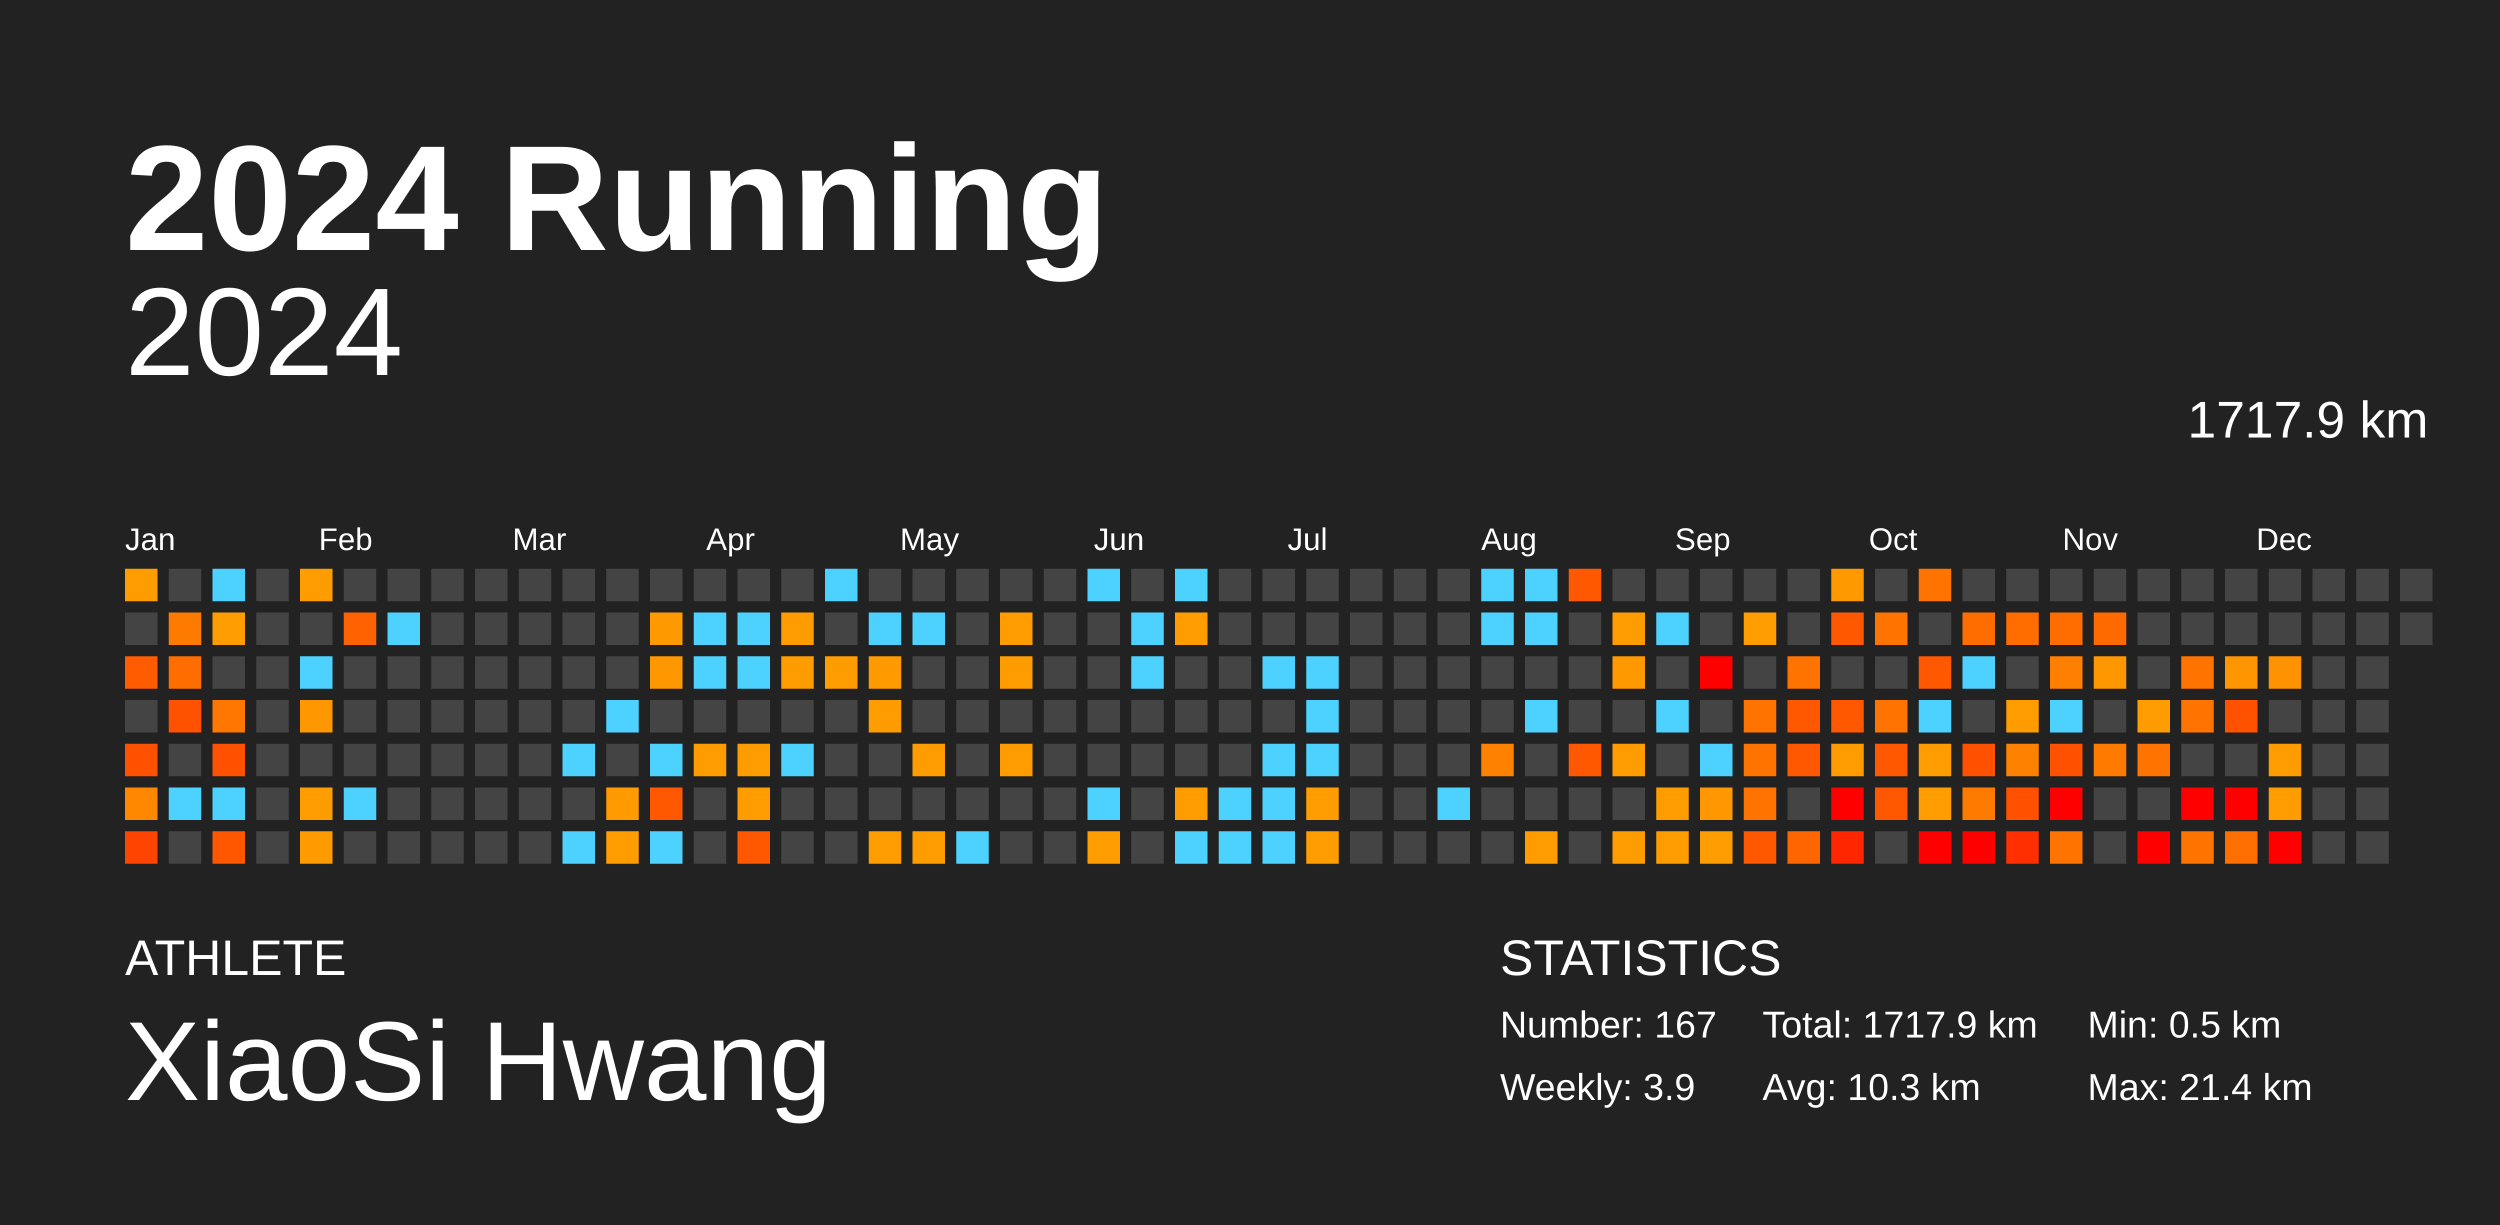
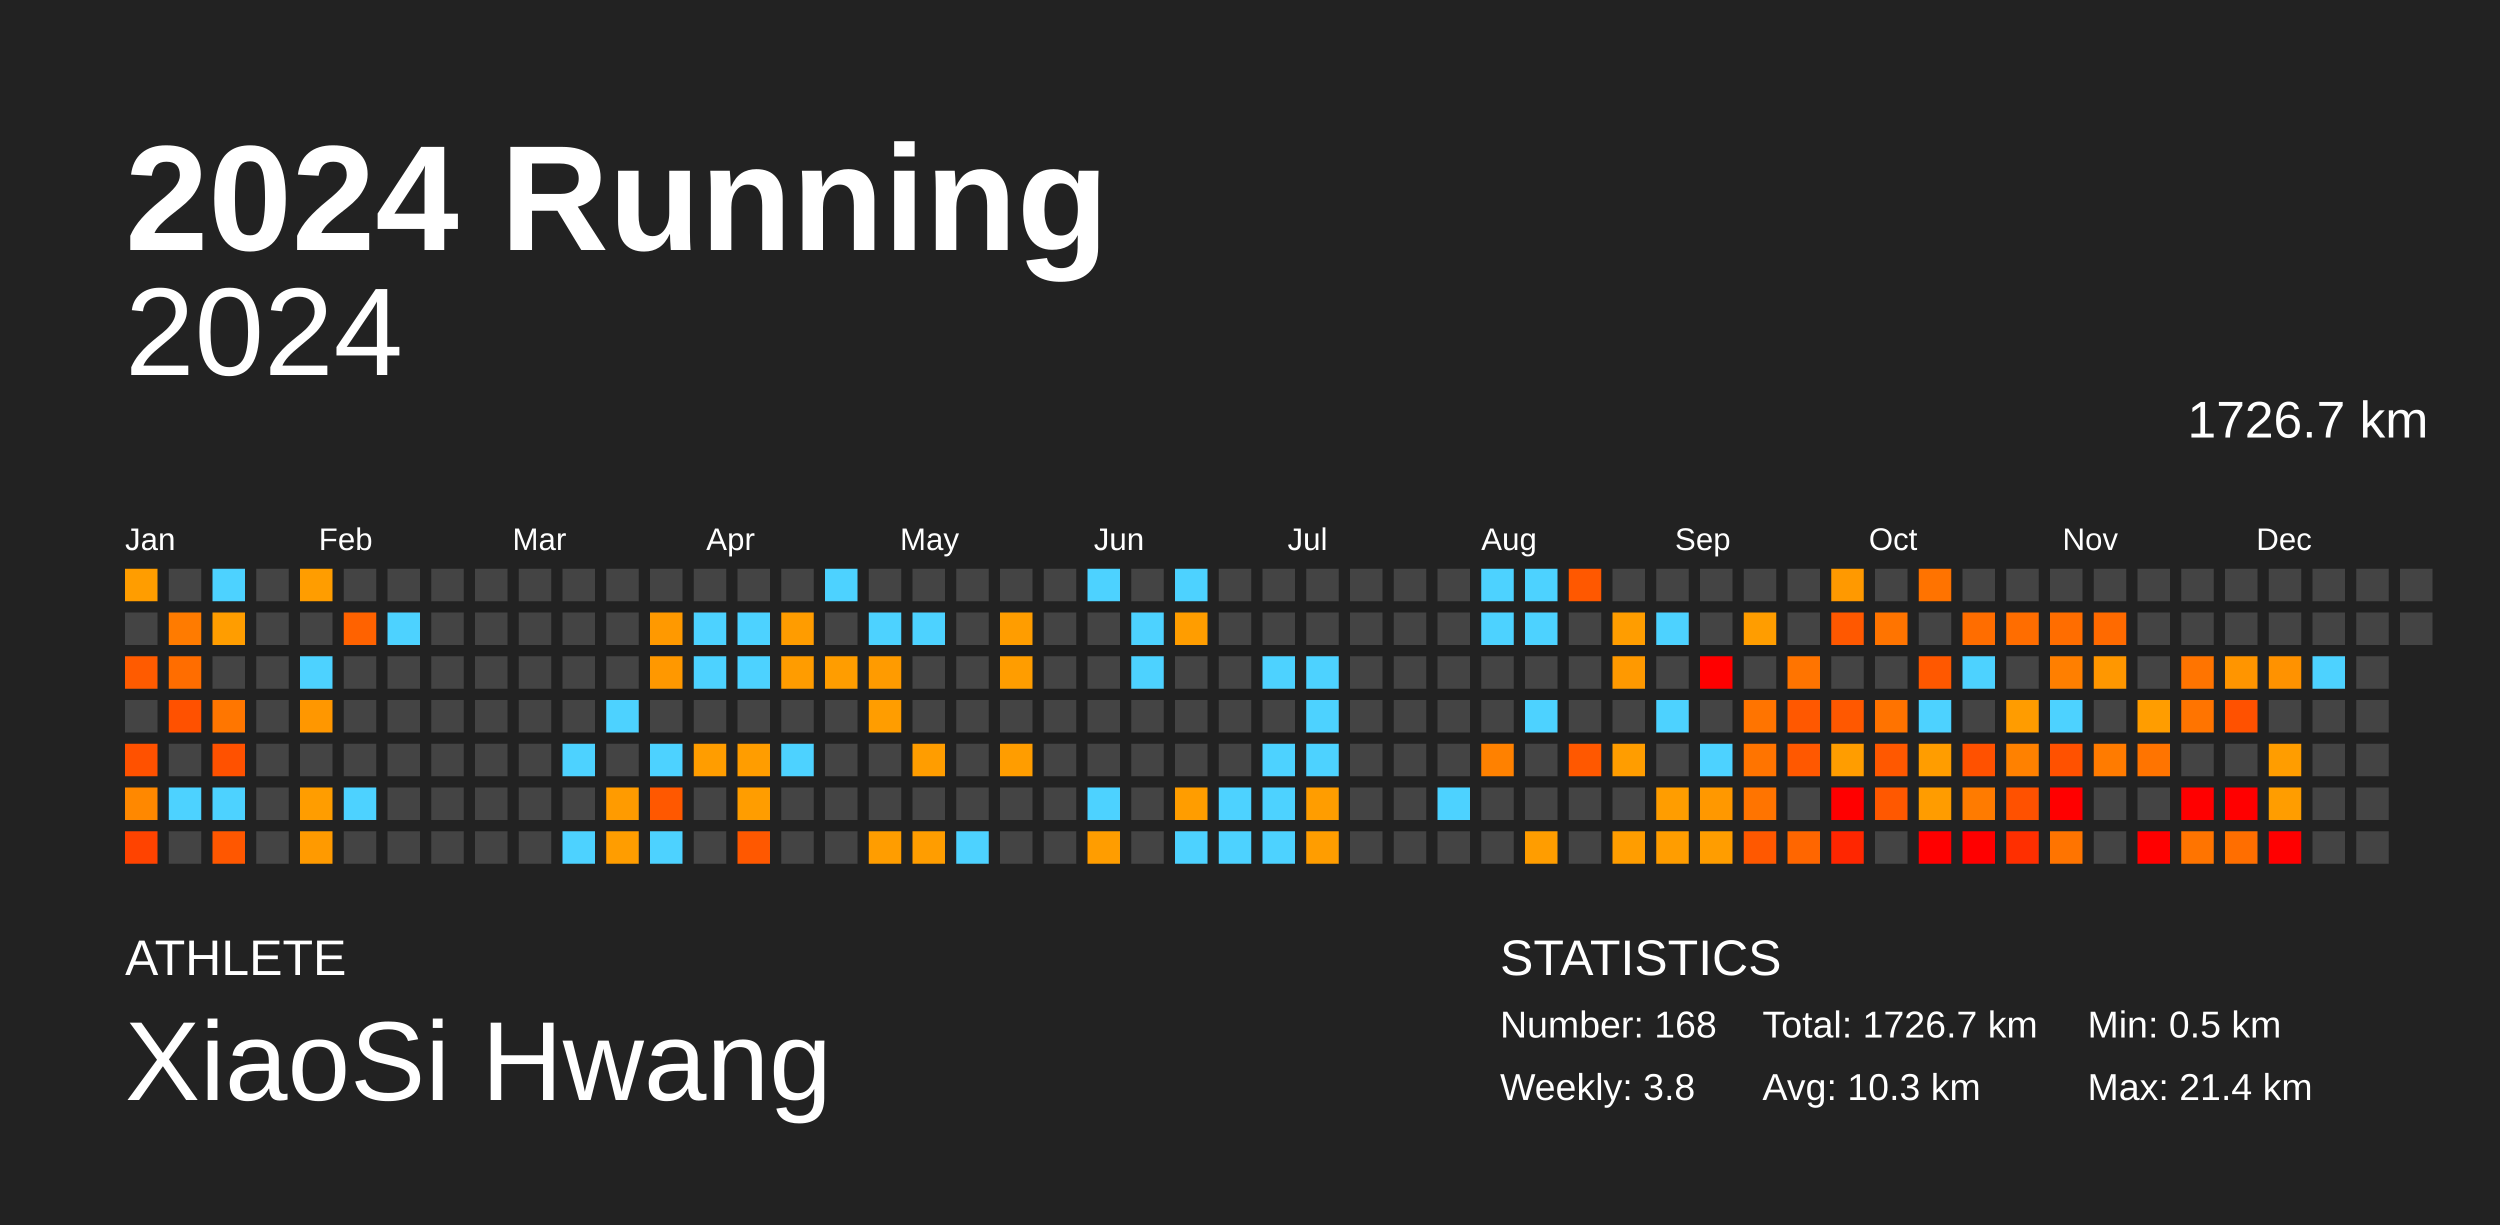
<svg xmlns="http://www.w3.org/2000/svg" baseProfile="full" height="98mm" version="1.1" viewBox="0,0,200,98" width="200mm">
  <defs />
  <rect fill="#222222" height="98" width="200" x="0" y="0" />
  <text fill="#FFFFFF" style="font-size:12px; font-family:Arial; font-weight:bold;" x="10" y="20">2024 Running</text>
  <text fill="#FFFFFF" style="font-size:4px; font-family:Arial" x="10" y="78">ATHLETE</text>
  <text fill="#FFFFFF" style="font-size:9px; font-family:Arial" x="10" y="88">XiaoSi Hwang</text>
  <text fill="#FFFFFF" style="font-size:4px; font-family:Arial" x="120" y="78">STATISTICS</text>
-   <text fill="#FFFFFF" style="font-size:3px; font-family:Arial" x="120" y="83">Number: 167</text>
-   <text fill="#FFFFFF" style="font-size:3px; font-family:Arial" x="120" y="88">Weekly: 3.9</text>
-   <text fill="#FFFFFF" style="font-size:3px; font-family:Arial" x="141" y="83">Total: 1717.9 km</text>
+   <text fill="#FFFFFF" style="font-size:3px; font-family:Arial" x="120" y="83">Number: 168</text>
+   <text fill="#FFFFFF" style="font-size:3px; font-family:Arial" x="120" y="88">Weekly: 3.8</text>
+   <text fill="#FFFFFF" style="font-size:3px; font-family:Arial" x="141" y="83">Total: 1726.7 km</text>
  <text fill="#FFFFFF" style="font-size:3px; font-family:Arial" x="141" y="88">Avg: 10.3 km</text>
  <text fill="#FFFFFF" style="font-size:3px; font-family:Arial" x="167" y="83">Min: 0.5 km</text>
  <text fill="#FFFFFF" style="font-size:3px; font-family:Arial" x="167" y="88">Max: 21.4 km</text>
  <text alignment-baseline="hanging" fill="#FFFFFF" style="font-size:10.0px; font-family:Arial;" x="10" y="30">2024</text>
-   <text alignment-baseline="hanging" fill="#FFFFFF" style="font-size:4.125px; font-family:Arial;" x="175" y="35">1717.9 km</text>
+   <text alignment-baseline="hanging" fill="#FFFFFF" style="font-size:4.125px; font-family:Arial;" x="175" y="35">1726.7 km</text>
  <text fill="#FFFFFF" style="font-size:2.5px; font-family:Arial" x="10.0" y="44">Jan</text>
  <text fill="#FFFFFF" style="font-size:2.5px; font-family:Arial" x="25.5" y="44">Feb</text>
  <text fill="#FFFFFF" style="font-size:2.5px; font-family:Arial" x="41.0" y="44">Mar</text>
  <text fill="#FFFFFF" style="font-size:2.5px; font-family:Arial" x="56.5" y="44">Apr</text>
  <text fill="#FFFFFF" style="font-size:2.5px; font-family:Arial" x="72.0" y="44">May</text>
  <text fill="#FFFFFF" style="font-size:2.5px; font-family:Arial" x="87.5" y="44">Jun</text>
  <text fill="#FFFFFF" style="font-size:2.5px; font-family:Arial" x="103.0" y="44">Jul</text>
  <text fill="#FFFFFF" style="font-size:2.5px; font-family:Arial" x="118.5" y="44">Aug</text>
  <text fill="#FFFFFF" style="font-size:2.5px; font-family:Arial" x="134.0" y="44">Sep</text>
  <text fill="#FFFFFF" style="font-size:2.5px; font-family:Arial" x="149.5" y="44">Oct</text>
  <text fill="#FFFFFF" style="font-size:2.5px; font-family:Arial" x="165.0" y="44">Nov</text>
  <text fill="#FFFFFF" style="font-size:2.5px; font-family:Arial" x="180.5" y="44">Dec</text>
  <rect fill="#ff9d00" height="2.6" width="2.6" x="10.0" y="45.5" />
  <rect fill="#444444" height="2.6" width="2.6" x="10.0" y="49.0" />
  <rect fill="#ff5b00" height="2.6" width="2.6" x="10.0" y="52.5" />
  <rect fill="#444444" height="2.6" width="2.6" x="10.0" y="56.0" />
  <rect fill="#ff5100" height="2.6" width="2.6" x="10.0" y="59.5" />
  <rect fill="#ff8800" height="2.6" width="2.6" x="10.0" y="63.0" />
  <rect fill="#ff4300" height="2.6" width="2.6" x="10.0" y="66.5" />
  <rect fill="#444444" height="2.6" width="2.6" x="13.5" y="45.5" />
  <rect fill="#ff7b00" height="2.6" width="2.6" x="13.5" y="49.0" />
  <rect fill="#ff6d00" height="2.6" width="2.6" x="13.5" y="52.5" />
  <rect fill="#ff5100" height="2.6" width="2.6" x="13.5" y="56.0" />
  <rect fill="#444444" height="2.6" width="2.6" x="13.5" y="59.5" />
  <rect fill="#4dd2ff" height="2.6" width="2.6" x="13.5" y="63.0" />
  <rect fill="#444444" height="2.6" width="2.6" x="13.5" y="66.5" />
  <rect fill="#4dd2ff" height="2.6" width="2.6" x="17.0" y="45.5" />
  <rect fill="#ff9d00" height="2.6" width="2.6" x="17.0" y="49.0" />
  <rect fill="#444444" height="2.6" width="2.6" x="17.0" y="52.5" />
  <rect fill="#ff7600" height="2.6" width="2.6" x="17.0" y="56.0" />
  <rect fill="#ff5100" height="2.6" width="2.6" x="17.0" y="59.5" />
  <rect fill="#4dd2ff" height="2.6" width="2.6" x="17.0" y="63.0" />
  <rect fill="#ff5700" height="2.6" width="2.6" x="17.0" y="66.5" />
  <rect fill="#444444" height="2.6" width="2.6" x="20.5" y="45.5" />
  <rect fill="#444444" height="2.6" width="2.6" x="20.5" y="49.0" />
  <rect fill="#444444" height="2.6" width="2.6" x="20.5" y="52.5" />
  <rect fill="#444444" height="2.6" width="2.6" x="20.5" y="56.0" />
  <rect fill="#444444" height="2.6" width="2.6" x="20.5" y="59.5" />
  <rect fill="#444444" height="2.6" width="2.6" x="20.5" y="63.0" />
  <rect fill="#444444" height="2.6" width="2.6" x="20.5" y="66.5" />
  <rect fill="#ff9d00" height="2.6" width="2.6" x="24.0" y="45.5" />
  <rect fill="#444444" height="2.6" width="2.6" x="24.0" y="49.0" />
  <rect fill="#4dd2ff" height="2.6" width="2.6" x="24.0" y="52.5" />
  <rect fill="#ff9700" height="2.6" width="2.6" x="24.0" y="56.0" />
  <rect fill="#444444" height="2.6" width="2.6" x="24.0" y="59.5" />
  <rect fill="#ff9d00" height="2.6" width="2.6" x="24.0" y="63.0" />
  <rect fill="#ff9a00" height="2.6" width="2.6" x="24.0" y="66.5" />
  <rect fill="#444444" height="2.6" width="2.6" x="27.5" y="45.5" />
  <rect fill="#ff6200" height="2.6" width="2.6" x="27.5" y="49.0" />
  <rect fill="#444444" height="2.6" width="2.6" x="27.5" y="52.5" />
  <rect fill="#444444" height="2.6" width="2.6" x="27.5" y="56.0" />
  <rect fill="#444444" height="2.6" width="2.6" x="27.5" y="59.5" />
  <rect fill="#4dd2ff" height="2.6" width="2.6" x="27.5" y="63.0" />
  <rect fill="#444444" height="2.6" width="2.6" x="27.5" y="66.5" />
  <rect fill="#444444" height="2.6" width="2.6" x="31.0" y="45.5" />
  <rect fill="#4dd2ff" height="2.6" width="2.6" x="31.0" y="49.0" />
  <rect fill="#444444" height="2.6" width="2.6" x="31.0" y="52.5" />
  <rect fill="#444444" height="2.6" width="2.6" x="31.0" y="56.0" />
  <rect fill="#444444" height="2.6" width="2.6" x="31.0" y="59.5" />
  <rect fill="#444444" height="2.6" width="2.6" x="31.0" y="63.0" />
  <rect fill="#444444" height="2.6" width="2.6" x="31.0" y="66.5" />
  <rect fill="#444444" height="2.6" width="2.6" x="34.5" y="45.5" />
  <rect fill="#444444" height="2.6" width="2.6" x="34.5" y="49.0" />
  <rect fill="#444444" height="2.6" width="2.6" x="34.5" y="52.5" />
  <rect fill="#444444" height="2.6" width="2.6" x="34.5" y="56.0" />
  <rect fill="#444444" height="2.6" width="2.6" x="34.5" y="59.5" />
  <rect fill="#444444" height="2.6" width="2.6" x="34.5" y="63.0" />
  <rect fill="#444444" height="2.6" width="2.6" x="34.5" y="66.5" />
  <rect fill="#444444" height="2.6" width="2.6" x="38.0" y="45.5" />
  <rect fill="#444444" height="2.6" width="2.6" x="38.0" y="49.0" />
  <rect fill="#444444" height="2.6" width="2.6" x="38.0" y="52.5" />
  <rect fill="#444444" height="2.6" width="2.6" x="38.0" y="56.0" />
  <rect fill="#444444" height="2.6" width="2.6" x="38.0" y="59.5" />
  <rect fill="#444444" height="2.6" width="2.6" x="38.0" y="63.0" />
  <rect fill="#444444" height="2.6" width="2.6" x="38.0" y="66.5" />
  <rect fill="#444444" height="2.6" width="2.6" x="41.5" y="45.5" />
  <rect fill="#444444" height="2.6" width="2.6" x="41.5" y="49.0" />
  <rect fill="#444444" height="2.6" width="2.6" x="41.5" y="52.5" />
  <rect fill="#444444" height="2.6" width="2.6" x="41.5" y="56.0" />
  <rect fill="#444444" height="2.6" width="2.6" x="41.5" y="59.5" />
  <rect fill="#444444" height="2.6" width="2.6" x="41.5" y="63.0" />
  <rect fill="#444444" height="2.6" width="2.6" x="41.5" y="66.5" />
  <rect fill="#444444" height="2.6" width="2.6" x="45.0" y="45.5" />
  <rect fill="#444444" height="2.6" width="2.6" x="45.0" y="49.0" />
  <rect fill="#444444" height="2.6" width="2.6" x="45.0" y="52.5" />
  <rect fill="#444444" height="2.6" width="2.6" x="45.0" y="56.0" />
  <rect fill="#4dd2ff" height="2.6" width="2.6" x="45.0" y="59.5" />
  <rect fill="#444444" height="2.6" width="2.6" x="45.0" y="63.0" />
  <rect fill="#4dd2ff" height="2.6" width="2.6" x="45.0" y="66.5" />
  <rect fill="#444444" height="2.6" width="2.6" x="48.5" y="45.5" />
  <rect fill="#444444" height="2.6" width="2.6" x="48.5" y="49.0" />
  <rect fill="#444444" height="2.6" width="2.6" x="48.5" y="52.5" />
  <rect fill="#4dd2ff" height="2.6" width="2.6" x="48.5" y="56.0" />
  <rect fill="#444444" height="2.6" width="2.6" x="48.5" y="59.5" />
  <rect fill="#ff9b00" height="2.6" width="2.6" x="48.5" y="63.0" />
  <rect fill="#ff9d00" height="2.6" width="2.6" x="48.5" y="66.5" />
  <rect fill="#444444" height="2.6" width="2.6" x="52.0" y="45.5" />
  <rect fill="#ff9900" height="2.6" width="2.6" x="52.0" y="49.0" />
  <rect fill="#ff9800" height="2.6" width="2.6" x="52.0" y="52.5" />
  <rect fill="#444444" height="2.6" width="2.6" x="52.0" y="56.0" />
  <rect fill="#4dd2ff" height="2.6" width="2.6" x="52.0" y="59.5" />
  <rect fill="#ff5800" height="2.6" width="2.6" x="52.0" y="63.0" />
  <rect fill="#4dd2ff" height="2.6" width="2.6" x="52.0" y="66.5" />
  <rect fill="#444444" height="2.6" width="2.6" x="55.5" y="45.5" />
  <rect fill="#4dd2ff" height="2.6" width="2.6" x="55.5" y="49.0" />
  <rect fill="#4dd2ff" height="2.6" width="2.6" x="55.5" y="52.5" />
  <rect fill="#444444" height="2.6" width="2.6" x="55.5" y="56.0" />
  <rect fill="#ff9d00" height="2.6" width="2.6" x="55.5" y="59.5" />
  <rect fill="#444444" height="2.6" width="2.6" x="55.5" y="63.0" />
  <rect fill="#444444" height="2.6" width="2.6" x="55.5" y="66.5" />
  <rect fill="#444444" height="2.6" width="2.6" x="59.0" y="45.5" />
  <rect fill="#4dd2ff" height="2.6" width="2.6" x="59.0" y="49.0" />
  <rect fill="#4dd2ff" height="2.6" width="2.6" x="59.0" y="52.5" />
  <rect fill="#444444" height="2.6" width="2.6" x="59.0" y="56.0" />
  <rect fill="#ff9d00" height="2.6" width="2.6" x="59.0" y="59.5" />
  <rect fill="#ff9d00" height="2.6" width="2.6" x="59.0" y="63.0" />
  <rect fill="#ff5800" height="2.6" width="2.6" x="59.0" y="66.5" />
  <rect fill="#444444" height="2.6" width="2.6" x="62.5" y="45.5" />
  <rect fill="#ff9c00" height="2.6" width="2.6" x="62.5" y="49.0" />
  <rect fill="#ff9c00" height="2.6" width="2.6" x="62.5" y="52.5" />
  <rect fill="#444444" height="2.6" width="2.6" x="62.5" y="56.0" />
  <rect fill="#4dd2ff" height="2.6" width="2.6" x="62.5" y="59.5" />
  <rect fill="#444444" height="2.6" width="2.6" x="62.5" y="63.0" />
  <rect fill="#444444" height="2.6" width="2.6" x="62.5" y="66.5" />
  <rect fill="#4dd2ff" height="2.6" width="2.6" x="66.0" y="45.5" />
  <rect fill="#444444" height="2.6" width="2.6" x="66.0" y="49.0" />
  <rect fill="#ff9d00" height="2.6" width="2.6" x="66.0" y="52.5" />
  <rect fill="#444444" height="2.6" width="2.6" x="66.0" y="56.0" />
  <rect fill="#444444" height="2.6" width="2.6" x="66.0" y="59.5" />
  <rect fill="#444444" height="2.6" width="2.6" x="66.0" y="63.0" />
  <rect fill="#444444" height="2.6" width="2.6" x="66.0" y="66.5" />
  <rect fill="#444444" height="2.6" width="2.6" x="69.5" y="45.5" />
  <rect fill="#4dd2ff" height="2.6" width="2.6" x="69.5" y="49.0" />
  <rect fill="#ff9b00" height="2.6" width="2.6" x="69.5" y="52.5" />
  <rect fill="#ff9d00" height="2.6" width="2.6" x="69.5" y="56.0" />
  <rect fill="#444444" height="2.6" width="2.6" x="69.5" y="59.5" />
  <rect fill="#444444" height="2.6" width="2.6" x="69.5" y="63.0" />
  <rect fill="#ff9d00" height="2.6" width="2.6" x="69.5" y="66.5" />
  <rect fill="#444444" height="2.6" width="2.6" x="73.0" y="45.5" />
  <rect fill="#4dd2ff" height="2.6" width="2.6" x="73.0" y="49.0" />
  <rect fill="#444444" height="2.6" width="2.6" x="73.0" y="52.5" />
  <rect fill="#444444" height="2.6" width="2.6" x="73.0" y="56.0" />
  <rect fill="#ff9d00" height="2.6" width="2.6" x="73.0" y="59.5" />
  <rect fill="#444444" height="2.6" width="2.6" x="73.0" y="63.0" />
  <rect fill="#ff9d00" height="2.6" width="2.6" x="73.0" y="66.5" />
  <rect fill="#444444" height="2.6" width="2.6" x="76.5" y="45.5" />
  <rect fill="#444444" height="2.6" width="2.6" x="76.5" y="49.0" />
  <rect fill="#444444" height="2.6" width="2.6" x="76.5" y="52.5" />
  <rect fill="#444444" height="2.6" width="2.6" x="76.5" y="56.0" />
  <rect fill="#444444" height="2.6" width="2.6" x="76.5" y="59.5" />
  <rect fill="#444444" height="2.6" width="2.6" x="76.5" y="63.0" />
  <rect fill="#4dd2ff" height="2.6" width="2.6" x="76.5" y="66.5" />
  <rect fill="#444444" height="2.6" width="2.6" x="80.0" y="45.5" />
  <rect fill="#ff9d00" height="2.6" width="2.6" x="80.0" y="49.0" />
  <rect fill="#ff9d00" height="2.6" width="2.6" x="80.0" y="52.5" />
  <rect fill="#444444" height="2.6" width="2.6" x="80.0" y="56.0" />
  <rect fill="#ff9d00" height="2.6" width="2.6" x="80.0" y="59.5" />
  <rect fill="#444444" height="2.6" width="2.6" x="80.0" y="63.0" />
  <rect fill="#444444" height="2.6" width="2.6" x="80.0" y="66.5" />
  <rect fill="#444444" height="2.6" width="2.6" x="83.5" y="45.5" />
  <rect fill="#444444" height="2.6" width="2.6" x="83.5" y="49.0" />
  <rect fill="#444444" height="2.6" width="2.6" x="83.5" y="52.5" />
  <rect fill="#444444" height="2.6" width="2.6" x="83.5" y="56.0" />
  <rect fill="#444444" height="2.6" width="2.6" x="83.5" y="59.5" />
  <rect fill="#444444" height="2.6" width="2.6" x="83.5" y="63.0" />
  <rect fill="#444444" height="2.6" width="2.6" x="83.5" y="66.5" />
  <rect fill="#4dd2ff" height="2.6" width="2.6" x="87.0" y="45.5" />
  <rect fill="#444444" height="2.6" width="2.6" x="87.0" y="49.0" />
  <rect fill="#444444" height="2.6" width="2.6" x="87.0" y="52.5" />
  <rect fill="#444444" height="2.6" width="2.6" x="87.0" y="56.0" />
  <rect fill="#444444" height="2.6" width="2.6" x="87.0" y="59.5" />
  <rect fill="#4dd2ff" height="2.6" width="2.6" x="87.0" y="63.0" />
  <rect fill="#ff9d00" height="2.6" width="2.6" x="87.0" y="66.5" />
  <rect fill="#444444" height="2.6" width="2.6" x="90.5" y="45.5" />
  <rect fill="#4dd2ff" height="2.6" width="2.6" x="90.5" y="49.0" />
  <rect fill="#4dd2ff" height="2.6" width="2.6" x="90.5" y="52.5" />
  <rect fill="#444444" height="2.6" width="2.6" x="90.5" y="56.0" />
  <rect fill="#444444" height="2.6" width="2.6" x="90.5" y="59.5" />
  <rect fill="#444444" height="2.6" width="2.6" x="90.5" y="63.0" />
  <rect fill="#444444" height="2.6" width="2.6" x="90.5" y="66.5" />
  <rect fill="#4dd2ff" height="2.6" width="2.6" x="94.0" y="45.5" />
  <rect fill="#ff9d00" height="2.6" width="2.6" x="94.0" y="49.0" />
  <rect fill="#444444" height="2.6" width="2.6" x="94.0" y="52.5" />
  <rect fill="#444444" height="2.6" width="2.6" x="94.0" y="56.0" />
  <rect fill="#444444" height="2.6" width="2.6" x="94.0" y="59.5" />
  <rect fill="#ff9d00" height="2.6" width="2.6" x="94.0" y="63.0" />
  <rect fill="#4dd2ff" height="2.6" width="2.6" x="94.0" y="66.5" />
  <rect fill="#444444" height="2.6" width="2.6" x="97.5" y="45.5" />
  <rect fill="#444444" height="2.6" width="2.6" x="97.5" y="49.0" />
  <rect fill="#444444" height="2.6" width="2.6" x="97.5" y="52.5" />
  <rect fill="#444444" height="2.6" width="2.6" x="97.5" y="56.0" />
  <rect fill="#444444" height="2.6" width="2.6" x="97.5" y="59.5" />
  <rect fill="#4dd2ff" height="2.6" width="2.6" x="97.5" y="63.0" />
  <rect fill="#4dd2ff" height="2.6" width="2.6" x="97.5" y="66.5" />
  <rect fill="#444444" height="2.6" width="2.6" x="101.0" y="45.5" />
  <rect fill="#444444" height="2.6" width="2.6" x="101.0" y="49.0" />
  <rect fill="#4dd2ff" height="2.6" width="2.6" x="101.0" y="52.5" />
  <rect fill="#444444" height="2.6" width="2.6" x="101.0" y="56.0" />
  <rect fill="#4dd2ff" height="2.6" width="2.6" x="101.0" y="59.5" />
  <rect fill="#4dd2ff" height="2.6" width="2.6" x="101.0" y="63.0" />
  <rect fill="#4dd2ff" height="2.6" width="2.6" x="101.0" y="66.5" />
  <rect fill="#444444" height="2.6" width="2.6" x="104.5" y="45.5" />
  <rect fill="#444444" height="2.6" width="2.6" x="104.5" y="49.0" />
  <rect fill="#4dd2ff" height="2.6" width="2.6" x="104.5" y="52.5" />
  <rect fill="#4dd2ff" height="2.6" width="2.6" x="104.5" y="56.0" />
  <rect fill="#4dd2ff" height="2.6" width="2.6" x="104.5" y="59.5" />
  <rect fill="#ff9d00" height="2.6" width="2.6" x="104.5" y="63.0" />
  <rect fill="#ff9d00" height="2.6" width="2.6" x="104.5" y="66.5" />
  <rect fill="#444444" height="2.6" width="2.6" x="108.0" y="45.5" />
  <rect fill="#444444" height="2.6" width="2.6" x="108.0" y="49.0" />
  <rect fill="#444444" height="2.6" width="2.6" x="108.0" y="52.5" />
  <rect fill="#444444" height="2.6" width="2.6" x="108.0" y="56.0" />
  <rect fill="#444444" height="2.6" width="2.6" x="108.0" y="59.5" />
  <rect fill="#444444" height="2.6" width="2.6" x="108.0" y="63.0" />
  <rect fill="#444444" height="2.6" width="2.6" x="108.0" y="66.5" />
  <rect fill="#444444" height="2.6" width="2.6" x="111.5" y="45.5" />
  <rect fill="#444444" height="2.6" width="2.6" x="111.5" y="49.0" />
  <rect fill="#444444" height="2.6" width="2.6" x="111.5" y="52.5" />
  <rect fill="#444444" height="2.6" width="2.6" x="111.5" y="56.0" />
  <rect fill="#444444" height="2.6" width="2.6" x="111.5" y="59.5" />
  <rect fill="#444444" height="2.6" width="2.6" x="111.5" y="63.0" />
  <rect fill="#444444" height="2.6" width="2.6" x="111.5" y="66.5" />
  <rect fill="#444444" height="2.6" width="2.6" x="115.0" y="45.5" />
  <rect fill="#444444" height="2.6" width="2.6" x="115.0" y="49.0" />
  <rect fill="#444444" height="2.6" width="2.6" x="115.0" y="52.5" />
  <rect fill="#444444" height="2.6" width="2.6" x="115.0" y="56.0" />
  <rect fill="#444444" height="2.6" width="2.6" x="115.0" y="59.5" />
  <rect fill="#4dd2ff" height="2.6" width="2.6" x="115.0" y="63.0" />
  <rect fill="#444444" height="2.6" width="2.6" x="115.0" y="66.5" />
  <rect fill="#4dd2ff" height="2.6" width="2.6" x="118.5" y="45.5" />
  <rect fill="#4dd2ff" height="2.6" width="2.6" x="118.5" y="49.0" />
  <rect fill="#444444" height="2.6" width="2.6" x="118.5" y="52.5" />
  <rect fill="#444444" height="2.6" width="2.6" x="118.5" y="56.0" />
  <rect fill="#ff8100" height="2.6" width="2.6" x="118.5" y="59.5" />
  <rect fill="#444444" height="2.6" width="2.6" x="118.5" y="63.0" />
  <rect fill="#444444" height="2.6" width="2.6" x="118.5" y="66.5" />
  <rect fill="#4dd2ff" height="2.6" width="2.6" x="122.0" y="45.5" />
  <rect fill="#4dd2ff" height="2.6" width="2.6" x="122.0" y="49.0" />
  <rect fill="#444444" height="2.6" width="2.6" x="122.0" y="52.5" />
  <rect fill="#4dd2ff" height="2.6" width="2.6" x="122.0" y="56.0" />
  <rect fill="#444444" height="2.6" width="2.6" x="122.0" y="59.5" />
  <rect fill="#444444" height="2.6" width="2.6" x="122.0" y="63.0" />
  <rect fill="#ff9d00" height="2.6" width="2.6" x="122.0" y="66.5" />
  <rect fill="#ff5800" height="2.6" width="2.6" x="125.5" y="45.5" />
  <rect fill="#444444" height="2.6" width="2.6" x="125.5" y="49.0" />
  <rect fill="#444444" height="2.6" width="2.6" x="125.5" y="52.5" />
  <rect fill="#444444" height="2.6" width="2.6" x="125.5" y="56.0" />
  <rect fill="#ff5800" height="2.6" width="2.6" x="125.5" y="59.5" />
  <rect fill="#444444" height="2.6" width="2.6" x="125.5" y="63.0" />
  <rect fill="#444444" height="2.6" width="2.6" x="125.5" y="66.5" />
  <rect fill="#444444" height="2.6" width="2.6" x="129.0" y="45.5" />
  <rect fill="#ff9d00" height="2.6" width="2.6" x="129.0" y="49.0" />
  <rect fill="#ff9900" height="2.6" width="2.6" x="129.0" y="52.5" />
  <rect fill="#444444" height="2.6" width="2.6" x="129.0" y="56.0" />
  <rect fill="#ff9d00" height="2.6" width="2.6" x="129.0" y="59.5" />
  <rect fill="#444444" height="2.6" width="2.6" x="129.0" y="63.0" />
  <rect fill="#ff9d00" height="2.6" width="2.6" x="129.0" y="66.5" />
  <rect fill="#444444" height="2.6" width="2.6" x="132.5" y="45.5" />
  <rect fill="#4dd2ff" height="2.6" width="2.6" x="132.5" y="49.0" />
  <rect fill="#444444" height="2.6" width="2.6" x="132.5" y="52.5" />
  <rect fill="#4dd2ff" height="2.6" width="2.6" x="132.5" y="56.0" />
  <rect fill="#444444" height="2.6" width="2.6" x="132.5" y="59.5" />
  <rect fill="#ff9d00" height="2.6" width="2.6" x="132.5" y="63.0" />
  <rect fill="#ff9d00" height="2.6" width="2.6" x="132.5" y="66.5" />
  <rect fill="#444444" height="2.6" width="2.6" x="136.0" y="45.5" />
  <rect fill="#444444" height="2.6" width="2.6" x="136.0" y="49.0" />
  <rect fill="red" height="2.6" width="2.6" x="136.0" y="52.5" />
  <rect fill="#444444" height="2.6" width="2.6" x="136.0" y="56.0" />
  <rect fill="#4dd2ff" height="2.6" width="2.6" x="136.0" y="59.5" />
  <rect fill="#ff9800" height="2.6" width="2.6" x="136.0" y="63.0" />
  <rect fill="#ff9d00" height="2.6" width="2.6" x="136.0" y="66.5" />
  <rect fill="#444444" height="2.6" width="2.6" x="139.5" y="45.5" />
  <rect fill="#ff9d00" height="2.6" width="2.6" x="139.5" y="49.0" />
  <rect fill="#444444" height="2.6" width="2.6" x="139.5" y="52.5" />
  <rect fill="#ff7400" height="2.6" width="2.6" x="139.5" y="56.0" />
  <rect fill="#ff7400" height="2.6" width="2.6" x="139.5" y="59.5" />
  <rect fill="#ff7400" height="2.6" width="2.6" x="139.5" y="63.0" />
  <rect fill="#ff5800" height="2.6" width="2.6" x="139.5" y="66.5" />
  <rect fill="#444444" height="2.6" width="2.6" x="143.0" y="45.5" />
  <rect fill="#444444" height="2.6" width="2.6" x="143.0" y="49.0" />
  <rect fill="#ff7400" height="2.6" width="2.6" x="143.0" y="52.5" />
  <rect fill="#ff5800" height="2.6" width="2.6" x="143.0" y="56.0" />
  <rect fill="#ff5800" height="2.6" width="2.6" x="143.0" y="59.5" />
  <rect fill="#444444" height="2.6" width="2.6" x="143.0" y="63.0" />
  <rect fill="#ff6600" height="2.6" width="2.6" x="143.0" y="66.5" />
  <rect fill="#ff9900" height="2.6" width="2.6" x="146.5" y="45.5" />
  <rect fill="#ff5800" height="2.6" width="2.6" x="146.5" y="49.0" />
  <rect fill="#444444" height="2.6" width="2.6" x="146.5" y="52.5" />
  <rect fill="#ff5800" height="2.6" width="2.6" x="146.5" y="56.0" />
  <rect fill="#ff9d00" height="2.6" width="2.6" x="146.5" y="59.5" />
  <rect fill="red" height="2.6" width="2.6" x="146.5" y="63.0" />
  <rect fill="#ff2600" height="2.6" width="2.6" x="146.5" y="66.5" />
  <rect fill="#444444" height="2.6" width="2.6" x="150.0" y="45.5" />
  <rect fill="#ff7400" height="2.6" width="2.6" x="150.0" y="49.0" />
  <rect fill="#444444" height="2.6" width="2.6" x="150.0" y="52.5" />
  <rect fill="#ff7300" height="2.6" width="2.6" x="150.0" y="56.0" />
  <rect fill="#ff5800" height="2.6" width="2.6" x="150.0" y="59.5" />
  <rect fill="#ff5800" height="2.6" width="2.6" x="150.0" y="63.0" />
  <rect fill="#444444" height="2.6" width="2.6" x="150.0" y="66.5" />
  <rect fill="#ff7300" height="2.6" width="2.6" x="153.5" y="45.5" />
  <rect fill="#444444" height="2.6" width="2.6" x="153.5" y="49.0" />
  <rect fill="#ff5800" height="2.6" width="2.6" x="153.5" y="52.5" />
  <rect fill="#4dd2ff" height="2.6" width="2.6" x="153.5" y="56.0" />
  <rect fill="#ff9d00" height="2.6" width="2.6" x="153.5" y="59.5" />
  <rect fill="#ff9c00" height="2.6" width="2.6" x="153.5" y="63.0" />
  <rect fill="red" height="2.6" width="2.6" x="153.5" y="66.5" />
  <rect fill="#444444" height="2.6" width="2.6" x="157.0" y="45.5" />
  <rect fill="#ff6d00" height="2.6" width="2.6" x="157.0" y="49.0" />
  <rect fill="#4dd2ff" height="2.6" width="2.6" x="157.0" y="52.5" />
  <rect fill="#444444" height="2.6" width="2.6" x="157.0" y="56.0" />
  <rect fill="#ff5100" height="2.6" width="2.6" x="157.0" y="59.5" />
  <rect fill="#ff7b00" height="2.6" width="2.6" x="157.0" y="63.0" />
  <rect fill="red" height="2.6" width="2.6" x="157.0" y="66.5" />
  <rect fill="#444444" height="2.6" width="2.6" x="160.5" y="45.5" />
  <rect fill="#ff6d00" height="2.6" width="2.6" x="160.5" y="49.0" />
  <rect fill="#444444" height="2.6" width="2.6" x="160.5" y="52.5" />
  <rect fill="#ff9c00" height="2.6" width="2.6" x="160.5" y="56.0" />
  <rect fill="#ff8100" height="2.6" width="2.6" x="160.5" y="59.5" />
  <rect fill="#ff5100" height="2.6" width="2.6" x="160.5" y="63.0" />
  <rect fill="#ff2f00" height="2.6" width="2.6" x="160.5" y="66.5" />
  <rect fill="#444444" height="2.6" width="2.6" x="164.0" y="45.5" />
  <rect fill="#ff6d00" height="2.6" width="2.6" x="164.0" y="49.0" />
  <rect fill="#ff7f00" height="2.6" width="2.6" x="164.0" y="52.5" />
  <rect fill="#4dd2ff" height="2.6" width="2.6" x="164.0" y="56.0" />
  <rect fill="#ff5100" height="2.6" width="2.6" x="164.0" y="59.5" />
  <rect fill="red" height="2.6" width="2.6" x="164.0" y="63.0" />
  <rect fill="#ff7400" height="2.6" width="2.6" x="164.0" y="66.5" />
  <rect fill="#444444" height="2.6" width="2.6" x="167.5" y="45.5" />
  <rect fill="#ff6a00" height="2.6" width="2.6" x="167.5" y="49.0" />
  <rect fill="#ff9700" height="2.6" width="2.6" x="167.5" y="52.5" />
  <rect fill="#444444" height="2.6" width="2.6" x="167.5" y="56.0" />
  <rect fill="#ff7b00" height="2.6" width="2.6" x="167.5" y="59.5" />
  <rect fill="#444444" height="2.6" width="2.6" x="167.5" y="63.0" />
  <rect fill="#444444" height="2.6" width="2.6" x="167.5" y="66.5" />
  <rect fill="#444444" height="2.6" width="2.6" x="171.0" y="45.5" />
  <rect fill="#444444" height="2.6" width="2.6" x="171.0" y="49.0" />
  <rect fill="#444444" height="2.6" width="2.6" x="171.0" y="52.5" />
  <rect fill="#ff9d00" height="2.6" width="2.6" x="171.0" y="56.0" />
  <rect fill="#ff7400" height="2.6" width="2.6" x="171.0" y="59.5" />
  <rect fill="#444444" height="2.6" width="2.6" x="171.0" y="63.0" />
  <rect fill="red" height="2.6" width="2.6" x="171.0" y="66.5" />
  <rect fill="#444444" height="2.6" width="2.6" x="174.5" y="45.5" />
  <rect fill="#444444" height="2.6" width="2.6" x="174.5" y="49.0" />
  <rect fill="#ff7400" height="2.6" width="2.6" x="174.5" y="52.5" />
  <rect fill="#ff7400" height="2.6" width="2.6" x="174.5" y="56.0" />
  <rect fill="#444444" height="2.6" width="2.6" x="174.5" y="59.5" />
  <rect fill="red" height="2.6" width="2.6" x="174.5" y="63.0" />
  <rect fill="#ff7400" height="2.6" width="2.6" x="174.5" y="66.5" />
  <rect fill="#444444" height="2.6" width="2.6" x="178.0" y="45.5" />
  <rect fill="#444444" height="2.6" width="2.6" x="178.0" y="49.0" />
  <rect fill="#ff9500" height="2.6" width="2.6" x="178.0" y="52.5" />
  <rect fill="#ff5100" height="2.6" width="2.6" x="178.0" y="56.0" />
  <rect fill="#444444" height="2.6" width="2.6" x="178.0" y="59.5" />
  <rect fill="red" height="2.6" width="2.6" x="178.0" y="63.0" />
  <rect fill="#ff6e00" height="2.6" width="2.6" x="178.0" y="66.5" />
  <rect fill="#444444" height="2.6" width="2.6" x="181.5" y="45.5" />
  <rect fill="#444444" height="2.6" width="2.6" x="181.5" y="49.0" />
  <rect fill="#ff9200" height="2.6" width="2.6" x="181.5" y="52.5" />
  <rect fill="#444444" height="2.6" width="2.6" x="181.5" y="56.0" />
  <rect fill="#ff9d00" height="2.6" width="2.6" x="181.5" y="59.5" />
  <rect fill="#ff9d00" height="2.6" width="2.6" x="181.5" y="63.0" />
  <rect fill="red" height="2.6" width="2.6" x="181.5" y="66.5" />
  <rect fill="#444444" height="2.6" width="2.6" x="185.0" y="45.5" />
  <rect fill="#444444" height="2.6" width="2.6" x="185.0" y="49.0" />
-   <rect fill="#444444" height="2.6" width="2.6" x="185.0" y="52.5" />
+   <rect fill="#4dd2ff" height="2.6" width="2.6" x="185.0" y="52.5" />
  <rect fill="#444444" height="2.6" width="2.6" x="185.0" y="56.0" />
  <rect fill="#444444" height="2.6" width="2.6" x="185.0" y="59.5" />
  <rect fill="#444444" height="2.6" width="2.6" x="185.0" y="63.0" />
  <rect fill="#444444" height="2.6" width="2.6" x="185.0" y="66.5" />
  <rect fill="#444444" height="2.6" width="2.6" x="188.5" y="45.5" />
  <rect fill="#444444" height="2.6" width="2.6" x="188.5" y="49.0" />
  <rect fill="#444444" height="2.6" width="2.6" x="188.5" y="52.5" />
  <rect fill="#444444" height="2.6" width="2.6" x="188.5" y="56.0" />
  <rect fill="#444444" height="2.6" width="2.6" x="188.5" y="59.5" />
  <rect fill="#444444" height="2.6" width="2.6" x="188.5" y="63.0" />
  <rect fill="#444444" height="2.6" width="2.6" x="188.5" y="66.5" />
  <rect fill="#444444" height="2.6" width="2.6" x="192.0" y="45.5" />
  <rect fill="#444444" height="2.6" width="2.6" x="192.0" y="49.0" />
</svg>
